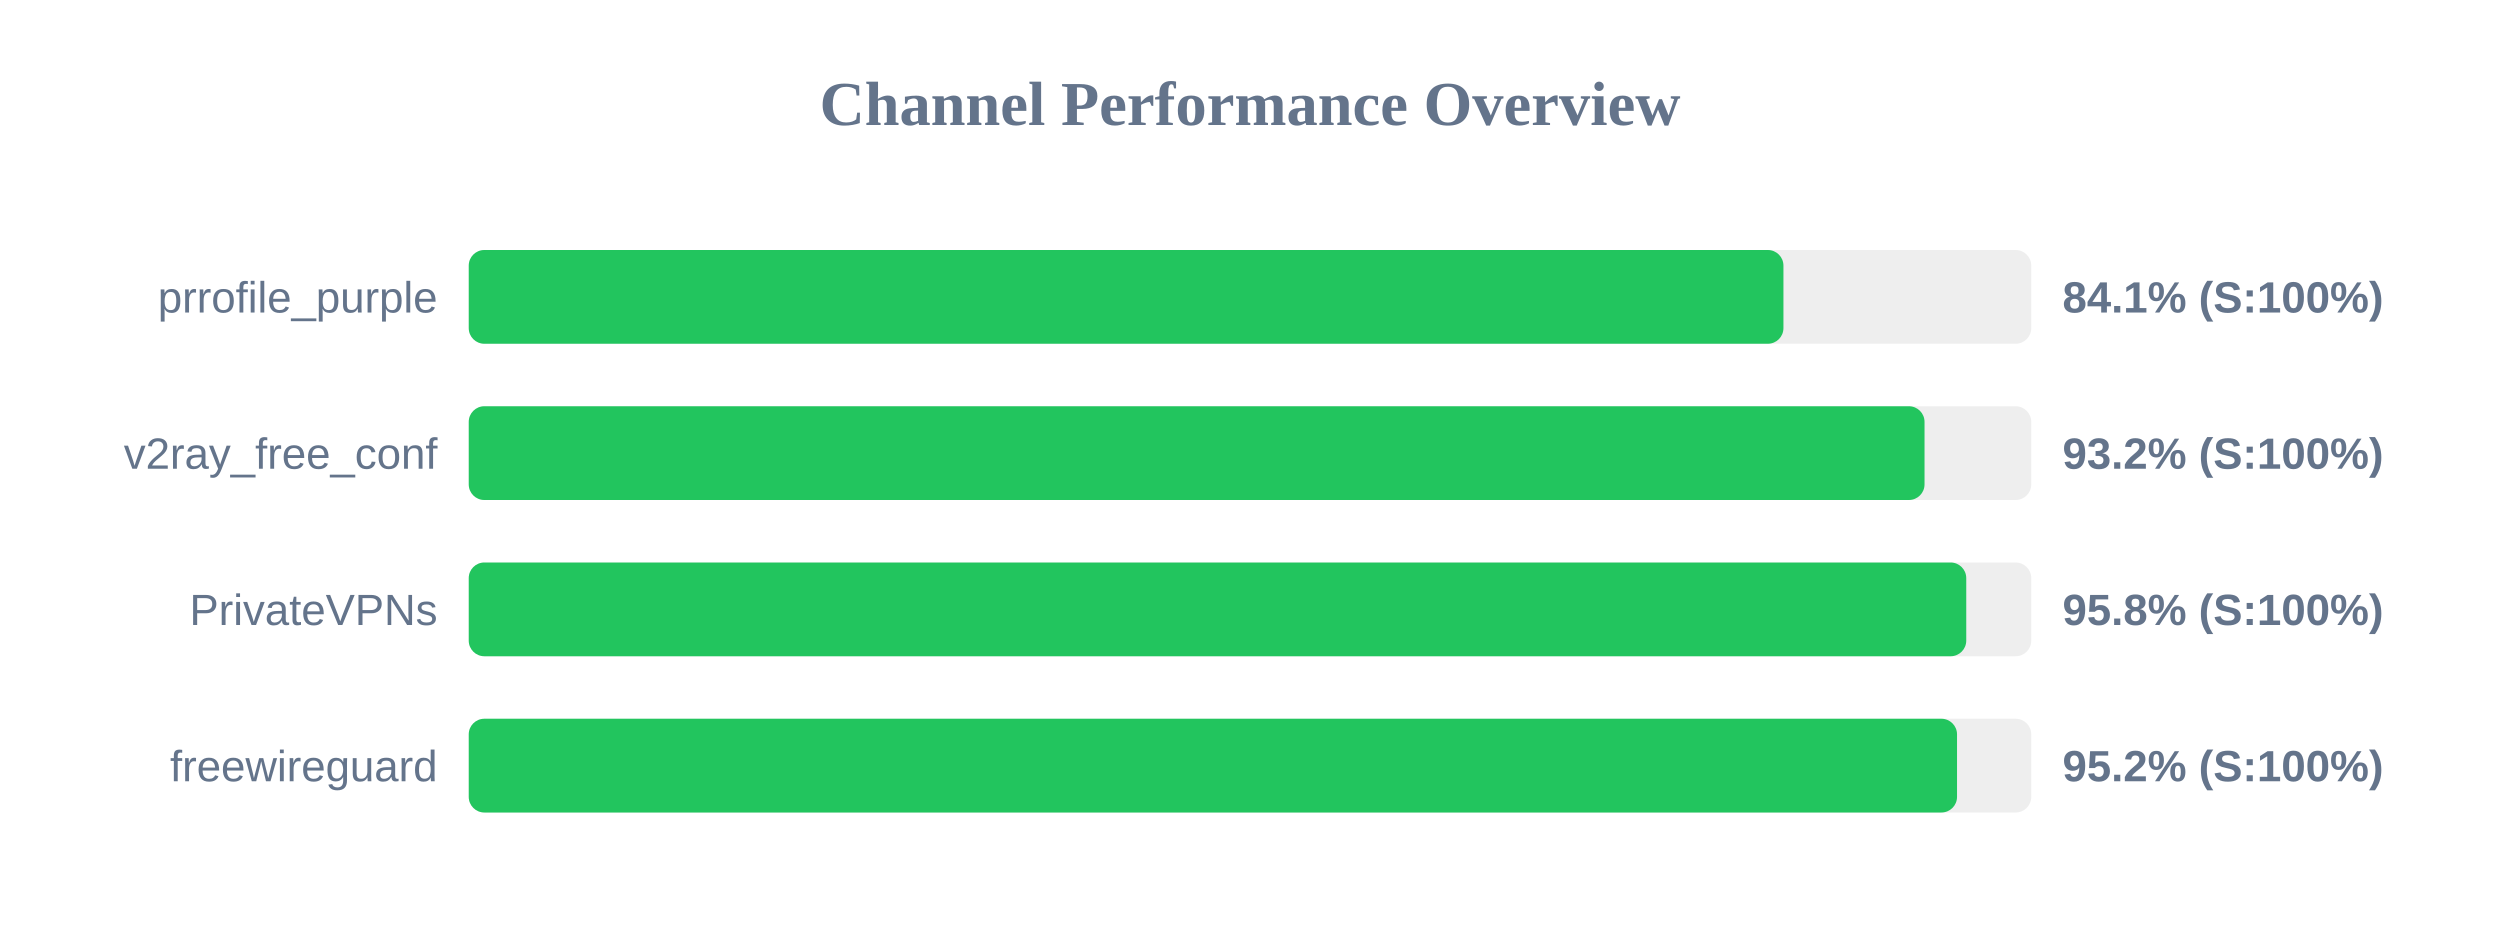
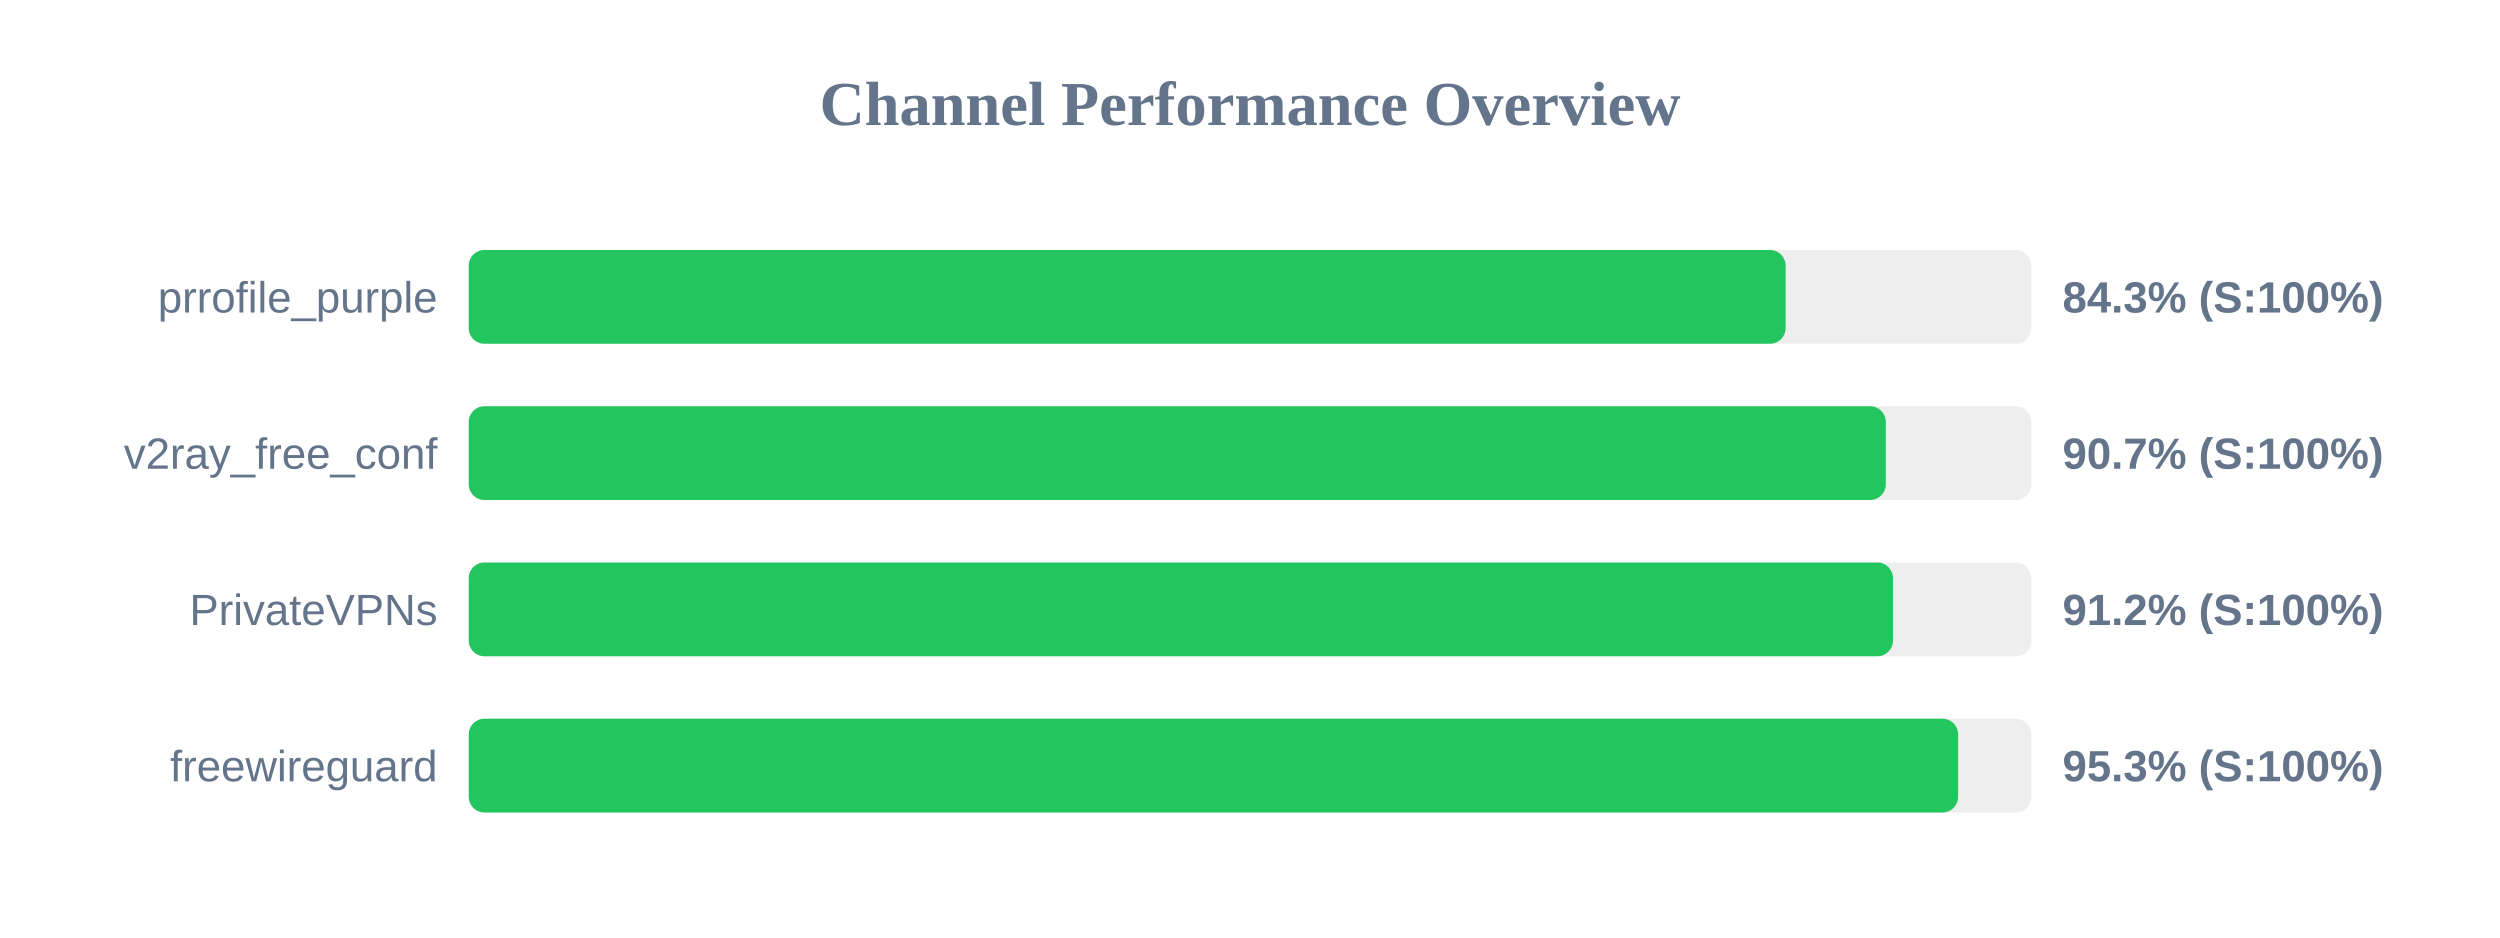
<svg xmlns="http://www.w3.org/2000/svg" width="800" height="300" version="1.1">
  <style>
        .row { font: 14px Arial; fill: #64748b; }
        .score { font: bold 14px Arial; fill: #64748b; }
    </style>
  <text x="400" y="40" text-anchor="middle" font-size="20px" font-weight="bold" fill="#64748b">Channel Performance Overview</text>
  <rect x="150" y="80" width="500" height="30" fill="#eee" rx="5" />
-   <rect x="150" y="80" width="420.7" height="30" fill="#22c55e" rx="5" />
+   <rect x="150" y="80" width="421.4" height="30" fill="#22c55e" rx="5" />
  <text x="140" y="100" text-anchor="end" class="row">prrofile_purple</text>
-   <text x="660" y="100" text-anchor="start" class="score">84.1% (S:100%)</text>
+   <text x="660" y="100" text-anchor="start" class="score">84.3% (S:100%)</text>
  <rect x="150" y="130" width="500" height="30" fill="#eee" rx="5" />
-   <rect x="150" y="130" width="465.85" height="30" fill="#22c55e" rx="5" />
+   <rect x="150" y="130" width="453.45" height="30" fill="#22c55e" rx="5" />
  <text x="140" y="150" text-anchor="end" class="row">v2ray_free_conf</text>
-   <text x="660" y="150" text-anchor="start" class="score">93.2% (S:100%)</text>
+   <text x="660" y="150" text-anchor="start" class="score">90.7% (S:100%)</text>
  <rect x="150" y="180" width="500" height="30" fill="#eee" rx="5" />
-   <rect x="150" y="180" width="479.2" height="30" fill="#22c55e" rx="5" />
+   <rect x="150" y="180" width="455.75" height="30" fill="#22c55e" rx="5" />
  <text x="140" y="200" text-anchor="end" class="row">PrivateVPNs</text>
-   <text x="660" y="200" text-anchor="start" class="score">95.8% (S:100%)</text>
+   <text x="660" y="200" text-anchor="start" class="score">91.2% (S:100%)</text>
  <rect x="150" y="230" width="500" height="30" fill="#eee" rx="5" />
-   <rect x="150" y="230" width="476.25" height="30" fill="#22c55e" rx="5" />
+   <rect x="150" y="230" width="476.6" height="30" fill="#22c55e" rx="5" />
  <text x="140" y="250" text-anchor="end" class="row">freewireguard</text>
-   <text x="660" y="250" text-anchor="start" class="score">95.2% (S:100%)</text>
+   <text x="660" y="250" text-anchor="start" class="score">95.3% (S:100%)</text>
</svg>
